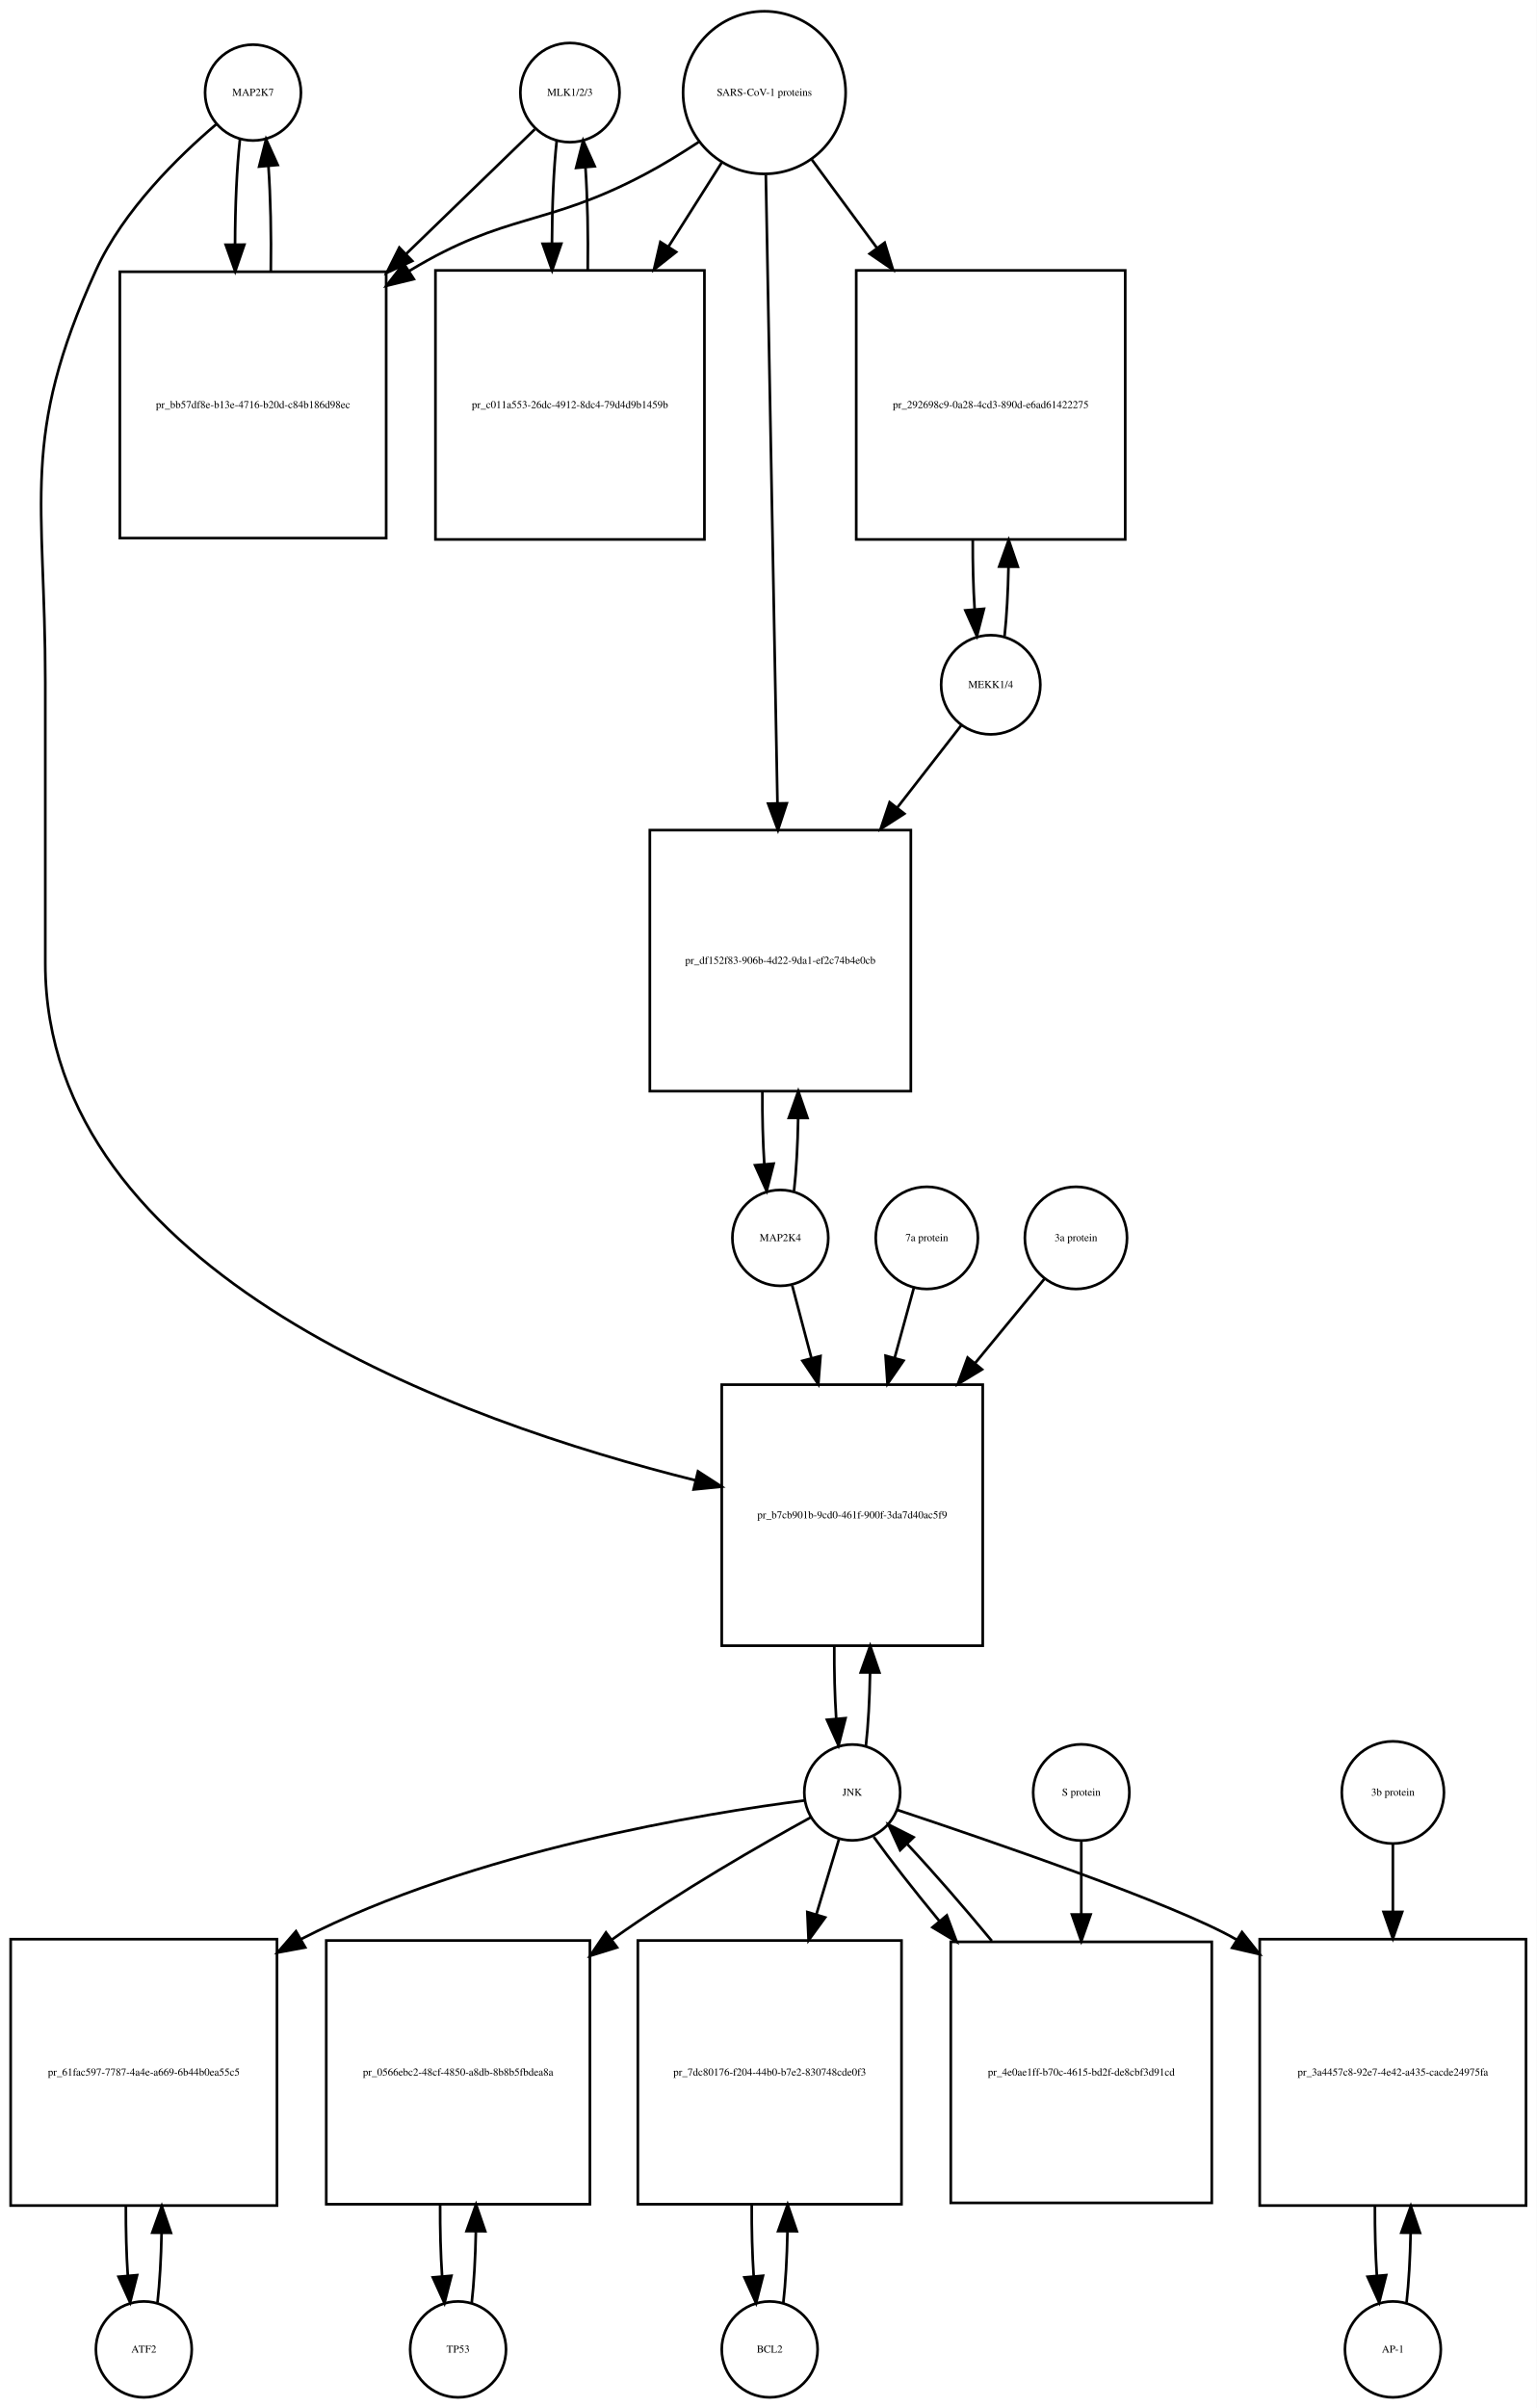
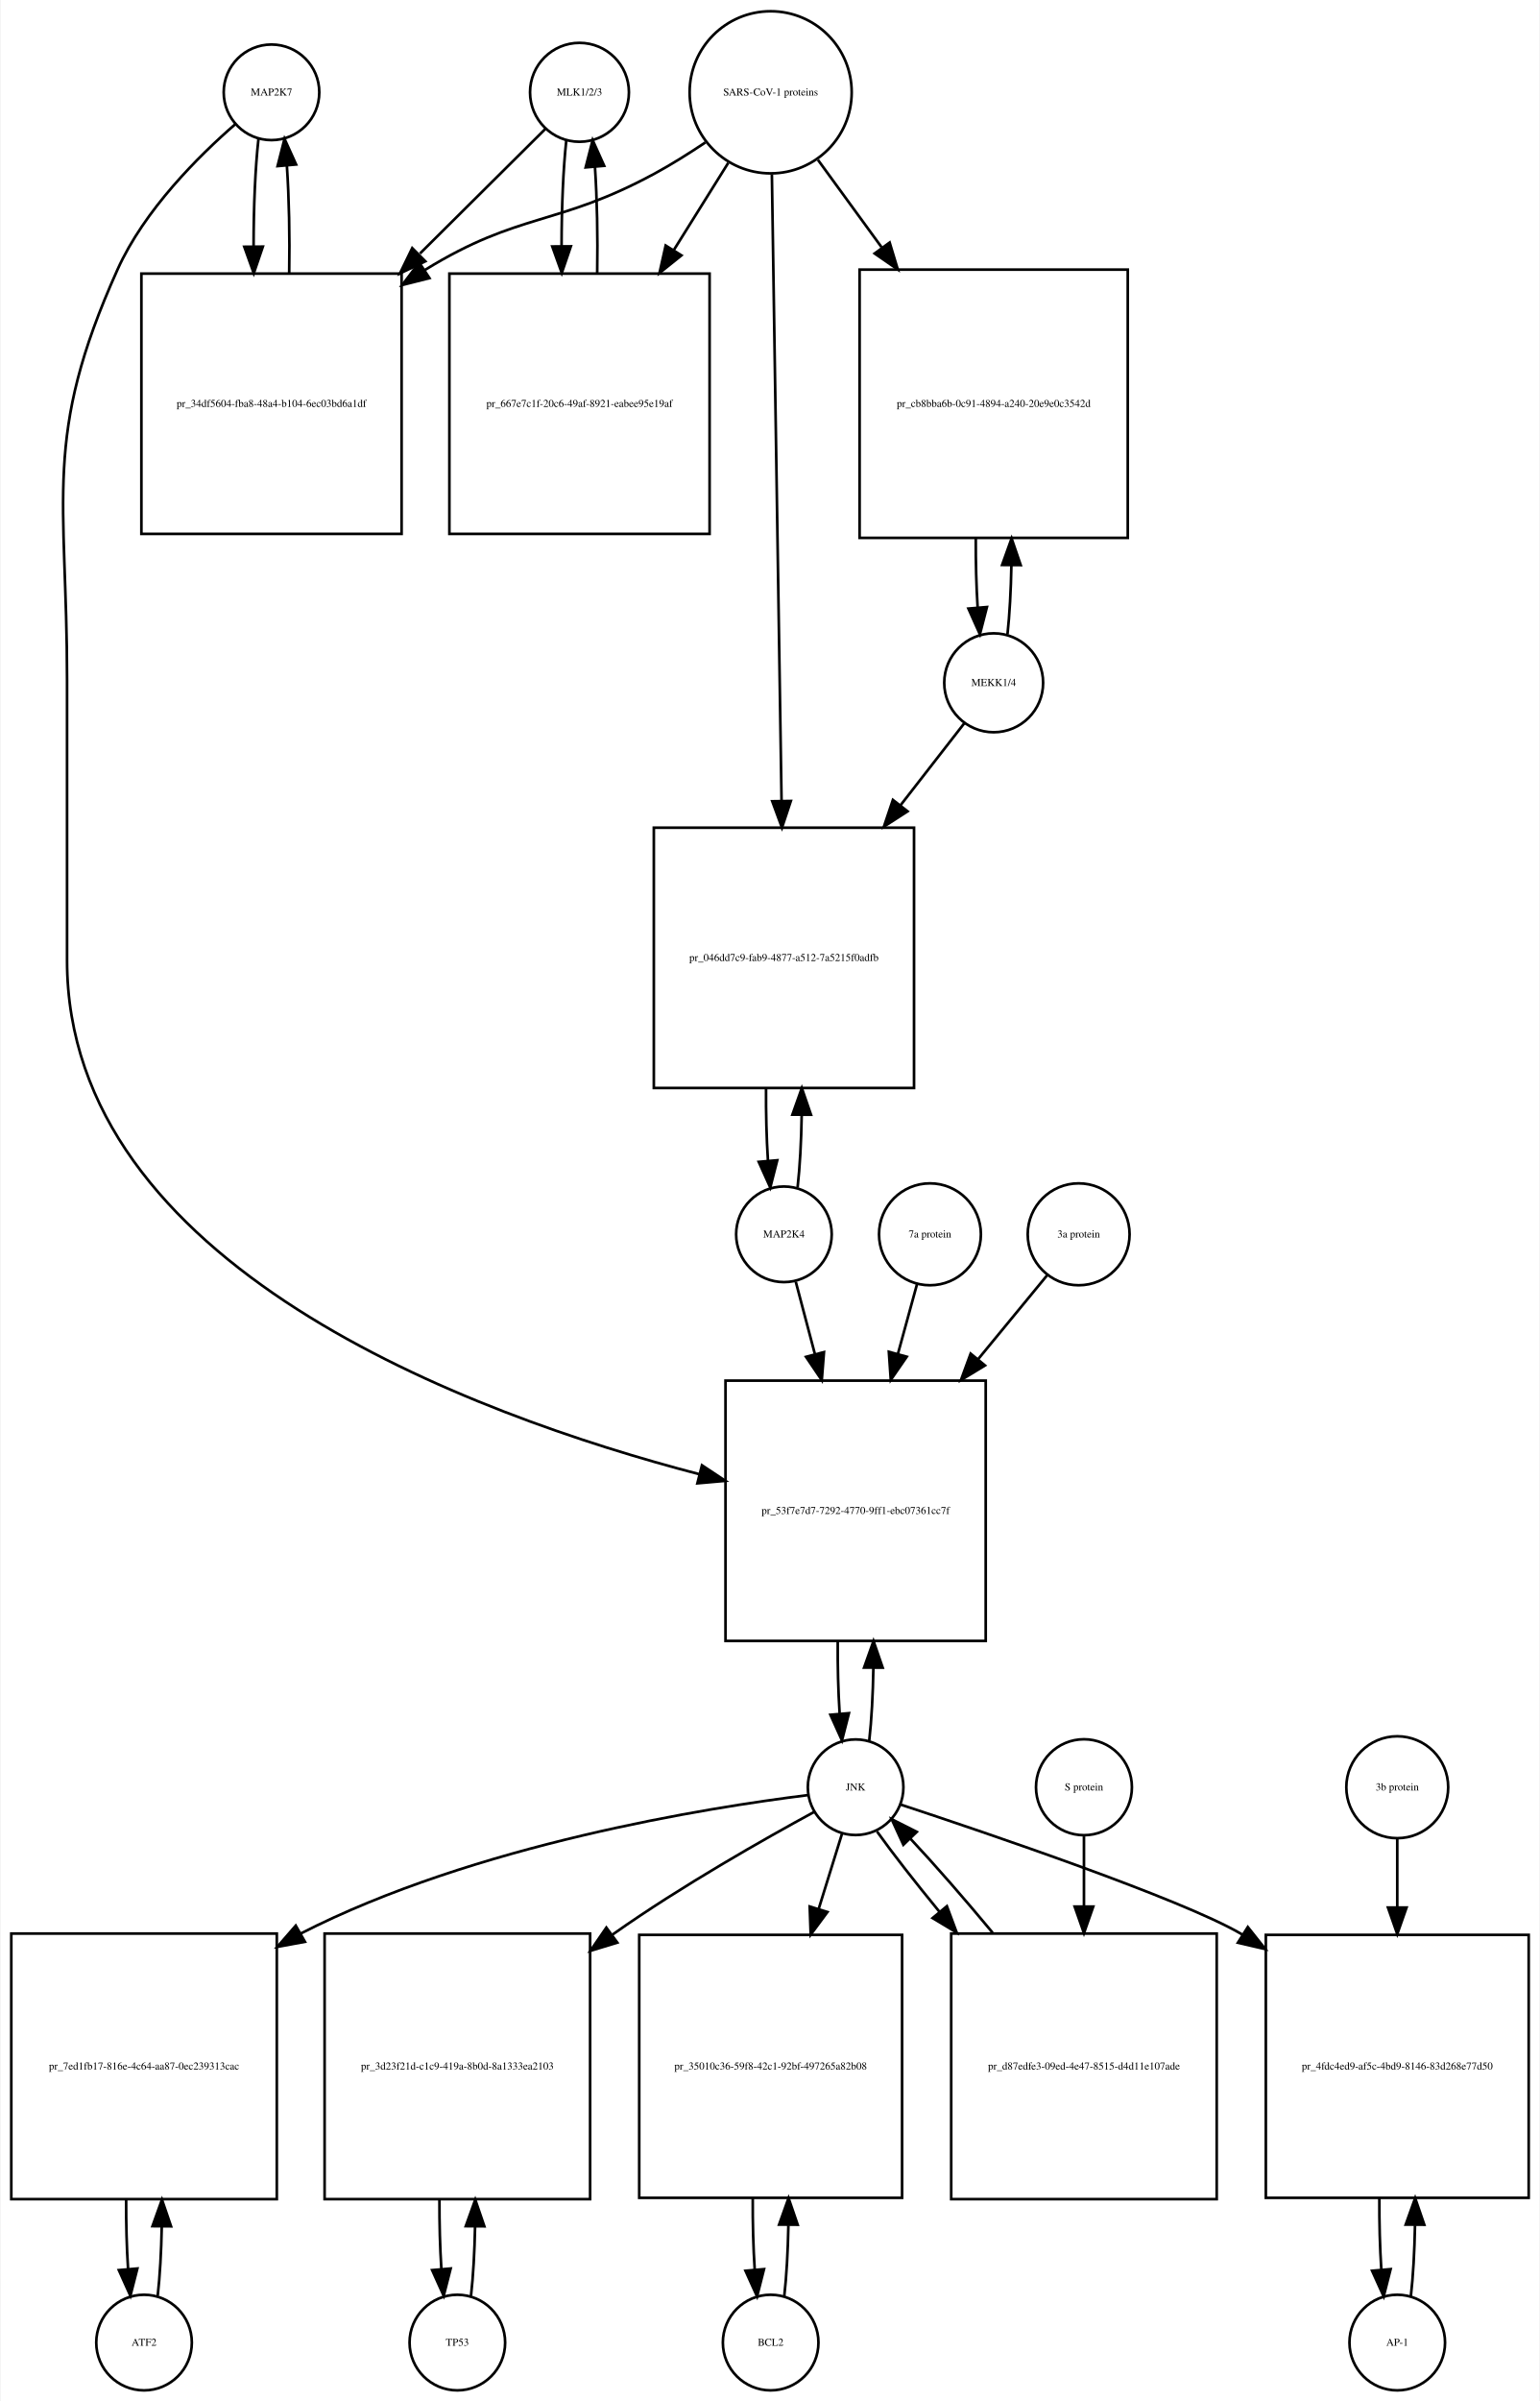
- <svg xmlns="http://www.w3.org/2000/svg" width="577pt" height="904pt" viewBox="0.00 0.00 577.00 904.01">
+ <svg xmlns="http://www.w3.org/2000/svg" width="580pt" height="904pt" viewBox="0.00 0.00 579.50 904.01">
  <g id="graph0" class="graph" transform="scale(1 1) rotate(0) translate(4 900.009)">
-     <polygon fill="white" stroke="none" points="-4,4 -4,-900.009 573,-900.009 573,4 -4,4" />
+     <polygon fill="white" stroke="none" points="-4,4 -4,-900.009 575.5,-900.009 575.5,4 -4,4" />
    <g id="node1" class="node">
-       <ellipse fill="none" stroke="black" cx="91" cy="-865.25" rx="18" ry="18" />
-       <text text-anchor="middle" x="91" y="-864.05" font-family="Times,serif" font-size="4.00">MAP2K7</text>
+       <ellipse fill="none" stroke="black" cx="98" cy="-865.25" rx="18" ry="18" />
+       <text text-anchor="middle" x="98" y="-864.05" font-family="Times,serif" font-size="4.00">MAP2K7</text>
    </g>
    <g id="node2" class="node">
-       <polygon fill="none" stroke="black" points="141,-797.991 41,-797.991 41,-697.991 141,-697.991 141,-797.991" />
-       <text text-anchor="middle" x="91" y="-746.791" font-family="Times,serif" font-size="4.00">pr_bb57df8e-b13e-4716-b20d-c84b186d98ec</text>
+       <polygon fill="none" stroke="black" points="147,-796.991 49,-796.991 49,-698.991 147,-698.991 147,-796.991" />
+       <text text-anchor="middle" x="98" y="-746.791" font-family="Times,serif" font-size="4.00">pr_34df5604-fba8-48a4-b104-6ec03bd6a1df</text>
    </g>
    <g id="edge1" class="edge">
-       <path fill="none" stroke="black" d="M86.099,-847.736C84.909,-837.166 84.293,-822.745 84.252,-808.19" />
-       <polygon fill="black" stroke="black" points="87.752,-808.16 84.315,-798.139 80.752,-808.116 87.752,-808.16" />
+       <path fill="none" stroke="black" d="M93.099,-847.736C91.886,-836.963 91.27,-822.191 91.251,-807.355" />
+       <polygon fill="black" stroke="black" points="94.752,-807.149 91.332,-797.121 87.752,-807.093 94.752,-807.149" />
    </g>
    <g id="node20" class="node">
-       <polygon fill="none" stroke="black" points="365,-380.184 267,-380.184 267,-282.184 365,-282.184 365,-380.184" />
-       <text text-anchor="middle" x="316" y="-329.984" font-family="Times,serif" font-size="4.00">pr_b7cb901b-9cd0-461f-900f-3da7d40ac5f9</text>
+       <polygon fill="none" stroke="black" points="367,-380.184 269,-380.184 269,-282.184 367,-282.184 367,-380.184" />
+       <text text-anchor="middle" x="318" y="-329.984" font-family="Times,serif" font-size="4.00">pr_53f7e7d7-7292-4770-9ff1-ebc07361cc7f</text>
    </g>
    <g id="edge2" class="edge">
-       <path fill="none" stroke="black" d="M77.138,-853.311C63.18,-841.435 42.286,-821.109 32,-798.491 3.35,-735.488 13,-713.14 13,-643.929 13,-643.929 13,-643.929 13,-538.368 13,-421.501 168.972,-366.195 257.106,-344.273" />
-       <polygon fill="black" stroke="black" points="258.084,-347.637 266.981,-341.885 256.439,-340.833 258.084,-347.637" />
+       <path fill="none" stroke="black" d="M84.374,-853.26C70.653,-841.341 50.113,-820.982 40,-798.491 11.617,-735.367 21,-713.14 21,-643.929 21,-643.929 21,-643.929 21,-538.368 21,-423.531 172.683,-367.527 259.25,-344.917" />
+       <polygon fill="black" stroke="black" points="260.127,-348.305 268.956,-342.45 258.402,-341.521 260.127,-348.305" />
    </g>
    <g id="edge3" class="edge">
-       <path fill="none" stroke="black" d="M97.685,-798.139C97.895,-811.725 97.596,-825.954 96.787,-837.717" />
-       <polygon fill="black" stroke="black" points="93.296,-837.466 95.901,-847.736 100.268,-838.083 93.296,-837.466" />
+       <path fill="none" stroke="black" d="M104.668,-797.121C104.909,-810.933 104.62,-825.493 103.801,-837.51" />
+       <polygon fill="black" stroke="black" points="100.292,-837.467 102.901,-847.736 107.265,-838.082 100.292,-837.467" />
    </g>
    <g id="node3" class="node">
-       <ellipse fill="none" stroke="black" cx="210" cy="-865.25" rx="18.623" ry="18.623" />
-       <text text-anchor="middle" x="210" y="-864.05" font-family="Times,serif" font-size="4.00">MLK1/2/3</text>
+       <ellipse fill="none" stroke="black" cx="214" cy="-865.25" rx="18.623" ry="18.623" />
+       <text text-anchor="middle" x="214" y="-864.05" font-family="Times,serif" font-size="4.00">MLK1/2/3</text>
    </g>
    <g id="edge4" class="edge">
-       <path fill="none" stroke="black" d="M196.81,-851.475C184.897,-839.936 166.502,-822.119 148.37,-804.558" />
-       <polygon fill="black" stroke="black" points="150.798,-802.036 141.18,-797.593 145.928,-807.064 150.798,-802.036" />
+       <path fill="none" stroke="black" d="M201.143,-851.475C189.529,-839.936 171.597,-822.117 153.922,-804.555" />
+       <polygon fill="black" stroke="black" points="155.943,-801.629 146.382,-797.064 151.009,-806.595 155.943,-801.629" />
    </g>
    <g id="node5" class="node">
-       <polygon fill="none" stroke="black" points="260.5,-798.491 159.5,-798.491 159.5,-697.491 260.5,-697.491 260.5,-798.491" />
-       <text text-anchor="middle" x="210" y="-746.791" font-family="Times,serif" font-size="4.00">pr_c011a553-26dc-4912-8dc4-79d4d9b1459b</text>
+       <polygon fill="none" stroke="black" points="263,-796.991 165,-796.991 165,-698.991 263,-698.991 263,-796.991" />
+       <text text-anchor="middle" x="214" y="-746.791" font-family="Times,serif" font-size="4.00">pr_667e7c1f-20c6-49af-8921-eabee95e19af</text>
    </g>
    <g id="edge5" class="edge">
-       <path fill="none" stroke="black" d="M205.045,-847.243C203.906,-836.863 203.309,-822.905 203.254,-808.774" />
-       <polygon fill="black" stroke="black" points="206.756,-808.522 203.31,-798.503 199.756,-808.484 206.756,-808.522" />
+       <path fill="none" stroke="black" d="M209.045,-847.243C207.867,-836.508 207.269,-821.946 207.25,-807.323" />
+       <polygon fill="black" stroke="black" points="210.751,-807.264 207.33,-797.237 203.751,-807.209 210.751,-807.264" />
    </g>
    <g id="node4" class="node">
-       <ellipse fill="none" stroke="black" cx="283" cy="-865.25" rx="30.52" ry="30.52" />
-       <text text-anchor="middle" x="283" y="-864.05" font-family="Times,serif" font-size="4.00">SARS-CoV-1 proteins</text>
+       <ellipse fill="none" stroke="black" cx="286" cy="-865.25" rx="30.52" ry="30.52" />
+       <text text-anchor="middle" x="286" y="-864.05" font-family="Times,serif" font-size="4.00">SARS-CoV-1 proteins</text>
    </g>
    <g id="edge6" class="edge">
-       <path fill="none" stroke="black" d="M258.304,-846.669C251.847,-842.423 244.79,-838.08 238,-834.491 200.642,-814.741 186.175,-820.332 150,-798.491 149.907,-798.434 149.814,-798.378 149.721,-798.322" />
-       <polygon fill="black" stroke="black" points="151.383,-795.228 141.091,-792.711 147.568,-801.096 151.383,-795.228" />
+       <path fill="none" stroke="black" d="M261.408,-846.367C255.221,-842.221 248.49,-837.999 242,-834.491 205.549,-814.787 191.293,-820.2 156,-798.491 155.908,-798.434 155.817,-798.378 155.725,-798.321" />
+       <polygon fill="black" stroke="black" points="157.498,-795.297 147.228,-792.696 153.634,-801.134 157.498,-795.297" />
    </g>
    <g id="edge7" class="edge">
-       <path fill="none" stroke="black" d="M266.98,-838.956C261.027,-829.556 253.999,-818.46 246.949,-807.328" />
-       <polygon fill="black" stroke="black" points="249.878,-805.412 241.57,-798.837 243.964,-809.158 249.878,-805.412" />
+       <path fill="none" stroke="black" d="M270.021,-838.67C263.946,-828.946 256.757,-817.436 249.589,-805.962" />
+       <polygon fill="black" stroke="black" points="252.397,-803.851 244.13,-797.224 246.46,-807.559 252.397,-803.851" />
    </g>
    <g id="node17" class="node">
-       <polygon fill="none" stroke="black" points="418.5,-798.491 317.5,-798.491 317.5,-697.491 418.5,-697.491 418.5,-798.491" />
-       <text text-anchor="middle" x="368" y="-746.791" font-family="Times,serif" font-size="4.00">pr_292698c9-0a28-4cd3-890d-e6ad61422275</text>
+       <polygon fill="none" stroke="black" points="420.5,-798.491 319.5,-798.491 319.5,-697.491 420.5,-697.491 420.5,-798.491" />
+       <text text-anchor="middle" x="370" y="-746.791" font-family="Times,serif" font-size="4.00">pr_cb8bba6b-0c91-4894-a240-20e9e0c3542d</text>
    </g>
    <g id="edge8" class="edge">
-       <path fill="none" stroke="black" d="M300.819,-840.088C308.018,-830.326 316.662,-818.604 325.317,-806.869" />
-       <polygon fill="black" stroke="black" points="328.174,-808.892 331.292,-798.766 322.54,-804.737 328.174,-808.892" />
+       <path fill="none" stroke="black" d="M303.814,-839.806C310.867,-830.129 319.301,-818.557 327.748,-806.966" />
+       <polygon fill="black" stroke="black" points="330.82,-808.693 333.881,-798.55 325.163,-804.57 330.82,-808.693" />
    </g>
    <g id="node19" class="node">
-       <polygon fill="none" stroke="black" points="338,-588.368 240,-588.368 240,-490.368 338,-490.368 338,-588.368" />
-       <text text-anchor="middle" x="289" y="-538.168" font-family="Times,serif" font-size="4.00">pr_df152f83-906b-4d22-9da1-ef2c74b4e0cb</text>
+       <polygon fill="none" stroke="black" points="340,-588.368 242,-588.368 242,-490.368 340,-490.368 340,-588.368" />
+       <text text-anchor="middle" x="291" y="-538.168" font-family="Times,serif" font-size="4.00">pr_046dd7c9-fab9-4877-a512-7a5215f0adfb</text>
    </g>
    <g id="edge9" class="edge">
-       <path fill="none" stroke="black" d="M283.554,-834.36C284.544,-780.886 286.636,-667.971 287.92,-598.686" />
-       <polygon fill="black" stroke="black" points="291.425,-598.438 288.111,-588.375 284.426,-598.309 291.425,-598.438" />
+       <path fill="none" stroke="black" d="M286.461,-834.36C287.287,-780.886 289.03,-667.971 290.1,-598.686" />
+       <polygon fill="black" stroke="black" points="293.604,-598.428 290.259,-588.375 286.605,-598.32 293.604,-598.428" />
    </g>
    <g id="edge10" class="edge">
-       <path fill="none" stroke="black" d="M216.69,-798.503C216.886,-811.701 216.601,-825.478 215.836,-836.991" />
-       <polygon fill="black" stroke="black" points="212.324,-836.98 214.955,-847.243 219.299,-837.579 212.324,-836.98" />
+       <path fill="none" stroke="black" d="M220.67,-797.237C220.904,-810.853 220.624,-825.187 219.83,-837.088" />
+       <polygon fill="black" stroke="black" points="216.326,-836.979 218.955,-847.243 223.3,-837.58 216.326,-836.979" />
    </g>
    <g id="node6" class="node">
      <ellipse fill="none" stroke="black" cx="50" cy="-18" rx="18" ry="18" />
      <text text-anchor="middle" x="50" y="-16.8" font-family="Times,serif" font-size="4.00">ATF2</text>
    </g>
    <g id="node7" class="node">
      <polygon fill="none" stroke="black" points="100,-172 0,-172 0,-72 100,-72 100,-172" />
-       <text text-anchor="middle" x="50" y="-120.8" font-family="Times,serif" font-size="4.00">pr_61fac597-7787-4a4e-a669-6b44b0ea55c5</text>
+       <text text-anchor="middle" x="50" y="-120.8" font-family="Times,serif" font-size="4.00">pr_7ed1fb17-816e-4c64-aa87-0ec239313cac</text>
    </g>
    <g id="edge11" class="edge">
      <path fill="none" stroke="black" d="M55.141,-35.615C55.975,-42.991 56.485,-52.162 56.671,-61.733" />
      <polygon fill="black" stroke="black" points="53.171,-61.819 56.746,-71.793 60.171,-61.767 53.171,-61.819" />
    </g>
    <g id="edge12" class="edge">
      <path fill="none" stroke="black" d="M43.254,-71.793C43.217,-62.827 43.458,-53.786 43.978,-45.783" />
      <polygon fill="black" stroke="black" points="47.482,-45.88 44.859,-35.615 40.509,-45.275 47.482,-45.88" />
    </g>
    <g id="node8" class="node">
-       <ellipse fill="none" stroke="black" cx="316" cy="-227.092" rx="18" ry="18" />
-       <text text-anchor="middle" x="316" y="-225.892" font-family="Times,serif" font-size="4.00">JNK</text>
+       <ellipse fill="none" stroke="black" cx="318" cy="-227.092" rx="18" ry="18" />
+       <text text-anchor="middle" x="318" y="-225.892" font-family="Times,serif" font-size="4.00">JNK</text>
    </g>
    <g id="edge13" class="edge">
-       <path fill="none" stroke="black" d="M298.174,-224.087C261.142,-219.366 173.93,-205.337 109,-172 108.907,-171.952 108.815,-171.905 108.722,-171.857" />
-       <polygon fill="black" stroke="black" points="110.607,-168.903 100.189,-166.976 107.131,-174.979 110.607,-168.903" />
+       <path fill="none" stroke="black" d="M300.002,-224.123C262.612,-219.471 174.557,-205.562 109,-172 108.907,-171.953 108.815,-171.905 108.722,-171.857" />
+       <polygon fill="black" stroke="black" points="110.604,-168.901 100.184,-166.984 107.134,-174.981 110.604,-168.901" />
    </g>
    <g id="node10" class="node">
-       <polygon fill="none" stroke="black" points="217.5,-171.5 118.5,-171.5 118.5,-72.5 217.5,-72.5 217.5,-171.5" />
-       <text text-anchor="middle" x="168" y="-120.8" font-family="Times,serif" font-size="4.00">pr_0566ebc2-48cf-4850-a8db-8b8b5fbdea8a</text>
+       <polygon fill="none" stroke="black" points="218,-172 118,-172 118,-72 218,-72 218,-172" />
+       <text text-anchor="middle" x="168" y="-120.8" font-family="Times,serif" font-size="4.00">pr_3d23f21d-c1c9-419a-8b0d-8a1333ea2103</text>
    </g>
    <g id="edge14" class="edge">
-       <path fill="none" stroke="black" d="M300.561,-217.81C282.249,-207.763 251.051,-189.934 226,-172 225.913,-171.938 225.826,-171.875 225.739,-171.813" />
-       <polygon fill="black" stroke="black" points="227.694,-168.905 217.578,-165.755 223.522,-174.526 227.694,-168.905" />
+       <path fill="none" stroke="black" d="M302.406,-217.803C283.905,-207.749 252.375,-189.913 227,-172 226.816,-171.87 226.633,-171.74 226.449,-171.61" />
+       <polygon fill="black" stroke="black" points="228.253,-168.593 218.119,-165.503 224.114,-174.238 228.253,-168.593" />
    </g>
    <g id="node12" class="node">
-       <polygon fill="none" stroke="black" points="334.5,-171.5 235.5,-171.5 235.5,-72.5 334.5,-72.5 334.5,-171.5" />
-       <text text-anchor="middle" x="285" y="-120.8" font-family="Times,serif" font-size="4.00">pr_7dc80176-f204-44b0-b7e2-830748cde0f3</text>
+       <polygon fill="none" stroke="black" points="335.5,-171.5 236.5,-171.5 236.5,-72.5 335.5,-72.5 335.5,-171.5" />
+       <text text-anchor="middle" x="286" y="-120.8" font-family="Times,serif" font-size="4.00">pr_35010c36-59f8-42c1-92bf-497265a82b08</text>
    </g>
    <g id="edge15" class="edge">
-       <path fill="none" stroke="black" d="M311.019,-209.528C308.634,-201.597 305.62,-191.574 302.496,-181.185" />
-       <polygon fill="black" stroke="black" points="305.843,-180.159 299.611,-171.591 299.139,-182.175 305.843,-180.159" />
+       <path fill="none" stroke="black" d="M312.859,-209.528C310.397,-201.597 307.286,-191.574 304.061,-181.185" />
+       <polygon fill="black" stroke="black" points="307.39,-180.104 301.083,-171.591 300.705,-182.179 307.39,-180.104" />
    </g>
    <g id="node14" class="node">
-       <polygon fill="none" stroke="black" points="569,-172 469,-172 469,-72 569,-72 569,-172" />
-       <text text-anchor="middle" x="519" y="-120.8" font-family="Times,serif" font-size="4.00">pr_3a4457c8-92e7-4e42-a435-cacde24975fa</text>
+       <polygon fill="none" stroke="black" points="571.5,-171.5 472.5,-171.5 472.5,-72.5 571.5,-72.5 571.5,-171.5" />
+       <text text-anchor="middle" x="522" y="-120.8" font-family="Times,serif" font-size="4.00">pr_4fdc4ed9-af5c-4bd9-8146-83d268e77d50</text>
    </g>
    <g id="edge16" class="edge">
-       <path fill="none" stroke="black" d="M332.797,-220.569C365.719,-209.617 437.484,-185.078 460,-172 460.094,-171.946 460.187,-171.891 460.281,-171.837" />
-       <polygon fill="black" stroke="black" points="462.355,-174.667 468.951,-166.376 458.624,-168.743 462.355,-174.667" />
+       <path fill="none" stroke="black" d="M334.914,-220.579C368.066,-209.643 440.332,-185.131 463,-172 463.194,-171.887 463.389,-171.774 463.583,-171.66" />
+       <polygon fill="black" stroke="black" points="465.714,-174.454 472.298,-166.154 461.975,-168.537 465.714,-174.454" />
    </g>
    <g id="edge17" class="edge">
-       <path fill="none" stroke="black" d="M321.139,-244.704C322.009,-252.393 322.526,-262.036 322.692,-272.049" />
-       <polygon fill="black" stroke="black" points="319.192,-272.144 322.74,-282.127 326.192,-272.111 319.192,-272.144" />
+       <path fill="none" stroke="black" d="M323.139,-244.704C324.009,-252.393 324.526,-262.036 324.692,-272.049" />
+       <polygon fill="black" stroke="black" points="321.192,-272.144 324.74,-282.127 328.192,-272.111 321.192,-272.144" />
    </g>
    <g id="node23" class="node">
-       <polygon fill="none" stroke="black" points="451,-171 353,-171 353,-73 451,-73 451,-171" />
-       <text text-anchor="middle" x="402" y="-120.8" font-family="Times,serif" font-size="4.00">pr_4e0ae1ff-b70c-4615-bd2f-de8cbf3d91cd</text>
+       <polygon fill="none" stroke="black" points="454,-172 354,-172 354,-72 454,-72 454,-172" />
+       <text text-anchor="middle" x="404" y="-120.8" font-family="Times,serif" font-size="4.00">pr_d87edfe3-09ed-4e47-8515-d4d11e107ade</text>
    </g>
    <g id="edge18" class="edge">
-       <path fill="none" stroke="black" d="M324.052,-210.434C330.261,-201.748 339.186,-190.361 348.813,-178.69" />
-       <polygon fill="black" stroke="black" points="351.504,-180.927 355.219,-171.004 346.127,-176.445 351.504,-180.927" />
+       <path fill="none" stroke="black" d="M326.052,-210.434C332.006,-202.105 340.456,-191.294 349.628,-180.129" />
+       <polygon fill="black" stroke="black" points="352.376,-182.298 356.072,-172.369 346.991,-177.826 352.376,-182.298" />
    </g>
    <g id="node9" class="node">
      <ellipse fill="none" stroke="black" cx="168" cy="-18" rx="18" ry="18" />
      <text text-anchor="middle" x="168" y="-16.8" font-family="Times,serif" font-size="4.00">TP53</text>
    </g>
    <g id="edge19" class="edge">
-       <path fill="none" stroke="black" d="M173.113,-35.374C173.974,-42.882 174.496,-52.286 174.677,-62.091" />
-       <polygon fill="black" stroke="black" points="171.179,-62.413 174.743,-72.39 178.179,-62.368 171.179,-62.413" />
+       <path fill="none" stroke="black" d="M173.141,-35.615C173.975,-42.991 174.485,-52.162 174.671,-61.733" />
+       <polygon fill="black" stroke="black" points="171.171,-61.819 174.746,-71.793 178.171,-61.767 171.171,-61.819" />
    </g>
    <g id="edge20" class="edge">
-       <path fill="none" stroke="black" d="M161.257,-72.39C161.205,-63.114 161.452,-53.732 161.998,-45.476" />
-       <polygon fill="black" stroke="black" points="165.497,-45.642 162.887,-35.374 158.524,-45.029 165.497,-45.642" />
+       <path fill="none" stroke="black" d="M161.254,-71.793C161.217,-62.827 161.458,-53.786 161.978,-45.783" />
+       <polygon fill="black" stroke="black" points="165.482,-45.88 162.859,-35.615 158.509,-45.275 165.482,-45.88" />
    </g>
    <g id="node11" class="node">
-       <ellipse fill="none" stroke="black" cx="285" cy="-18" rx="18" ry="18" />
-       <text text-anchor="middle" x="285" y="-16.8" font-family="Times,serif" font-size="4.00">BCL2</text>
+       <ellipse fill="none" stroke="black" cx="286" cy="-18" rx="18" ry="18" />
+       <text text-anchor="middle" x="286" y="-16.8" font-family="Times,serif" font-size="4.00">BCL2</text>
    </g>
    <g id="edge21" class="edge">
-       <path fill="none" stroke="black" d="M290.113,-35.374C290.974,-42.882 291.496,-52.286 291.677,-62.091" />
-       <polygon fill="black" stroke="black" points="288.179,-62.413 291.743,-72.39 295.179,-62.368 288.179,-62.413" />
+       <path fill="none" stroke="black" d="M291.113,-35.374C291.974,-42.882 292.496,-52.286 292.677,-62.091" />
+       <polygon fill="black" stroke="black" points="289.179,-62.413 292.743,-72.39 296.179,-62.368 289.179,-62.413" />
    </g>
    <g id="edge22" class="edge">
-       <path fill="none" stroke="black" d="M278.257,-72.39C278.205,-63.114 278.452,-53.732 278.998,-45.476" />
-       <polygon fill="black" stroke="black" points="282.497,-45.642 279.887,-35.374 275.524,-45.029 282.497,-45.642" />
+       <path fill="none" stroke="black" d="M279.257,-72.39C279.205,-63.114 279.452,-53.732 279.998,-45.476" />
+       <polygon fill="black" stroke="black" points="283.497,-45.642 280.887,-35.374 276.524,-45.029 283.497,-45.642" />
    </g>
    <g id="node13" class="node">
-       <ellipse fill="none" stroke="black" cx="519" cy="-18" rx="18" ry="18" />
-       <text text-anchor="middle" x="519" y="-16.8" font-family="Times,serif" font-size="4.00">AP-1</text>
+       <ellipse fill="none" stroke="black" cx="522" cy="-18" rx="18" ry="18" />
+       <text text-anchor="middle" x="522" y="-16.8" font-family="Times,serif" font-size="4.00">AP-1</text>
    </g>
    <g id="edge23" class="edge">
-       <path fill="none" stroke="black" d="M524.141,-35.615C524.975,-42.991 525.485,-52.162 525.671,-61.733" />
-       <polygon fill="black" stroke="black" points="522.171,-61.819 525.746,-71.793 529.171,-61.767 522.171,-61.819" />
+       <path fill="none" stroke="black" d="M527.113,-35.374C527.974,-42.882 528.496,-52.286 528.677,-62.091" />
+       <polygon fill="black" stroke="black" points="525.179,-62.413 528.743,-72.39 532.179,-62.368 525.179,-62.413" />
    </g>
    <g id="edge24" class="edge">
-       <path fill="none" stroke="black" d="M512.254,-71.793C512.217,-62.827 512.458,-53.786 512.978,-45.783" />
-       <polygon fill="black" stroke="black" points="516.482,-45.88 513.859,-35.615 509.509,-45.275 516.482,-45.88" />
+       <path fill="none" stroke="black" d="M515.257,-72.39C515.205,-63.114 515.452,-53.732 515.998,-45.476" />
+       <polygon fill="black" stroke="black" points="519.497,-45.642 516.887,-35.374 512.524,-45.029 519.497,-45.642" />
    </g>
    <g id="node15" class="node">
-       <ellipse fill="none" stroke="black" cx="519" cy="-227.092" rx="19.184" ry="19.184" />
-       <text text-anchor="middle" x="519" y="-225.892" font-family="Times,serif" font-size="4.00">3b protein</text>
+       <ellipse fill="none" stroke="black" cx="522" cy="-227.092" rx="19.184" ry="19.184" />
+       <text text-anchor="middle" x="522" y="-225.892" font-family="Times,serif" font-size="4.00">3b protein</text>
    </g>
    <g id="edge25" class="edge">
-       <path fill="none" stroke="black" d="M519,-207.661C519,-200.346 519,-191.487 519,-182.292" />
-       <polygon fill="black" stroke="black" points="522.5,-182.239 519,-172.239 515.5,-182.239 522.5,-182.239" />
+       <path fill="none" stroke="black" d="M522,-207.661C522,-200.261 522,-191.281 522,-181.971" />
+       <polygon fill="black" stroke="black" points="525.5,-181.798 522,-171.798 518.5,-181.798 525.5,-181.798" />
    </g>
    <g id="node16" class="node">
-       <ellipse fill="none" stroke="black" cx="368" cy="-642.929" rx="18.623" ry="18.623" />
-       <text text-anchor="middle" x="368" y="-641.729" font-family="Times,serif" font-size="4.00">MEKK1/4</text>
+       <ellipse fill="none" stroke="black" cx="370" cy="-642.929" rx="18.623" ry="18.623" />
+       <text text-anchor="middle" x="370" y="-641.729" font-family="Times,serif" font-size="4.00">MEKK1/4</text>
    </g>
    <g id="edge26" class="edge">
-       <path fill="none" stroke="black" d="M373.193,-661.19C374.001,-668.601 374.494,-677.741 374.674,-687.264" />
-       <polygon fill="black" stroke="black" points="371.174,-687.297 374.746,-697.271 378.173,-687.246 371.174,-687.297" />
+       <path fill="none" stroke="black" d="M375.193,-661.19C376.001,-668.601 376.494,-677.741 376.674,-687.264" />
+       <polygon fill="black" stroke="black" points="373.174,-687.297 376.746,-697.271 380.173,-687.246 373.174,-687.297" />
    </g>
    <g id="edge27" class="edge">
-       <path fill="none" stroke="black" d="M357.015,-627.807C350.539,-619.482 341.874,-608.341 332.901,-596.806" />
-       <polygon fill="black" stroke="black" points="335.566,-594.532 326.663,-588.787 330.041,-598.83 335.566,-594.532" />
+       <path fill="none" stroke="black" d="M359.015,-627.807C352.539,-619.482 343.874,-608.341 334.901,-596.806" />
+       <polygon fill="black" stroke="black" points="337.566,-594.532 328.663,-588.787 332.041,-598.83 337.566,-594.532" />
    </g>
    <g id="edge28" class="edge">
-       <path fill="none" stroke="black" d="M361.254,-697.271C361.217,-688.353 361.451,-679.363 361.954,-671.37" />
-       <polygon fill="black" stroke="black" points="365.459,-671.448 362.807,-661.19 358.484,-670.863 365.459,-671.448" />
+       <path fill="none" stroke="black" d="M363.254,-697.271C363.217,-688.353 363.451,-679.363 363.954,-671.37" />
+       <polygon fill="black" stroke="black" points="367.459,-671.448 364.807,-661.19 360.484,-670.863 367.459,-671.448" />
    </g>
    <g id="node18" class="node">
-       <ellipse fill="none" stroke="black" cx="289" cy="-435.276" rx="18" ry="18" />
-       <text text-anchor="middle" x="289" y="-434.076" font-family="Times,serif" font-size="4.00">MAP2K4</text>
+       <ellipse fill="none" stroke="black" cx="291" cy="-435.276" rx="18" ry="18" />
+       <text text-anchor="middle" x="291" y="-434.076" font-family="Times,serif" font-size="4.00">MAP2K4</text>
    </g>
    <g id="edge29" class="edge">
-       <path fill="none" stroke="black" d="M294.139,-452.888C295.009,-460.577 295.526,-470.219 295.692,-480.233" />
-       <polygon fill="black" stroke="black" points="292.192,-480.328 295.74,-490.311 299.192,-480.294 292.192,-480.328" />
+       <path fill="none" stroke="black" d="M296.139,-452.888C297.009,-460.577 297.526,-470.219 297.692,-480.233" />
+       <polygon fill="black" stroke="black" points="294.192,-480.328 297.74,-490.311 301.192,-480.294 294.192,-480.328" />
    </g>
    <g id="edge30" class="edge">
-       <path fill="none" stroke="black" d="M293.459,-417.417C295.481,-409.772 298.003,-400.232 300.622,-390.329" />
-       <polygon fill="black" stroke="black" points="304.085,-390.924 303.259,-380.362 297.318,-389.134 304.085,-390.924" />
+       <path fill="none" stroke="black" d="M295.459,-417.417C297.481,-409.772 300.003,-400.232 302.622,-390.329" />
+       <polygon fill="black" stroke="black" points="306.085,-390.924 305.259,-380.362 299.318,-389.134 306.085,-390.924" />
    </g>
    <g id="edge31" class="edge">
-       <path fill="none" stroke="black" d="M282.26,-490.311C282.196,-480.961 282.434,-471.478 282.975,-463.12" />
-       <polygon fill="black" stroke="black" points="286.486,-463.153 283.861,-452.888 279.512,-462.549 286.486,-463.153" />
+       <path fill="none" stroke="black" d="M284.26,-490.311C284.196,-480.961 284.434,-471.478 284.975,-463.12" />
+       <polygon fill="black" stroke="black" points="288.486,-463.153 285.861,-452.888 281.512,-462.549 288.486,-463.153" />
    </g>
    <g id="edge32" class="edge">
-       <path fill="none" stroke="black" d="M309.26,-282.127C309.196,-272.778 309.434,-263.294 309.975,-254.936" />
-       <polygon fill="black" stroke="black" points="313.486,-254.969 310.861,-244.704 306.512,-254.365 313.486,-254.969" />
+       <path fill="none" stroke="black" d="M311.26,-282.127C311.196,-272.778 311.434,-263.294 311.975,-254.936" />
+       <polygon fill="black" stroke="black" points="315.486,-254.969 312.861,-244.704 308.512,-254.365 315.486,-254.969" />
    </g>
    <g id="node21" class="node">
-       <ellipse fill="none" stroke="black" cx="344" cy="-435.276" rx="19.184" ry="19.184" />
-       <text text-anchor="middle" x="344" y="-434.076" font-family="Times,serif" font-size="4.00">7a protein</text>
+       <ellipse fill="none" stroke="black" cx="346" cy="-435.276" rx="19.184" ry="19.184" />
+       <text text-anchor="middle" x="346" y="-434.076" font-family="Times,serif" font-size="4.00">7a protein</text>
    </g>
    <g id="edge33" class="edge">
-       <path fill="none" stroke="black" d="M339.123,-416.493C337.055,-408.952 334.516,-399.695 331.887,-390.109" />
-       <polygon fill="black" stroke="black" points="335.262,-389.182 329.242,-380.464 328.511,-391.034 335.262,-389.182" />
+       <path fill="none" stroke="black" d="M341.123,-416.493C339.055,-408.952 336.516,-399.695 333.887,-390.109" />
+       <polygon fill="black" stroke="black" points="337.262,-389.182 331.242,-380.464 330.511,-391.034 337.262,-389.182" />
    </g>
    <g id="node22" class="node">
-       <ellipse fill="none" stroke="black" cx="400" cy="-435.276" rx="19.184" ry="19.184" />
-       <text text-anchor="middle" x="400" y="-434.076" font-family="Times,serif" font-size="4.00">3a protein</text>
+       <ellipse fill="none" stroke="black" cx="402" cy="-435.276" rx="19.184" ry="19.184" />
+       <text text-anchor="middle" x="402" y="-434.076" font-family="Times,serif" font-size="4.00">3a protein</text>
    </g>
    <g id="edge34" class="edge">
-       <path fill="none" stroke="black" d="M388.32,-420.08C381.294,-411.541 371.844,-400.055 362.097,-388.209" />
-       <polygon fill="black" stroke="black" points="364.727,-385.897 355.671,-380.399 359.322,-390.345 364.727,-385.897" />
+       <path fill="none" stroke="black" d="M390.32,-420.08C383.294,-411.541 373.844,-400.055 364.097,-388.209" />
+       <polygon fill="black" stroke="black" points="366.727,-385.897 357.671,-380.399 361.322,-390.345 366.727,-385.897" />
    </g>
    <g id="edge35" class="edge">
-       <path fill="none" stroke="black" d="M368.398,-171.358C357.737,-184.249 346.288,-197.408 336.756,-207.592" />
-       <polygon fill="black" stroke="black" points="333.983,-205.426 329.574,-215.059 339.028,-210.278 333.983,-205.426" />
+       <path fill="none" stroke="black" d="M369.602,-172.319C359.113,-184.969 347.931,-197.799 338.606,-207.752" />
+       <polygon fill="black" stroke="black" points="335.986,-205.427 331.574,-215.059 341.03,-210.281 335.986,-205.427" />
    </g>
    <g id="node24" class="node">
-       <ellipse fill="none" stroke="black" cx="402" cy="-227.092" rx="18.062" ry="18.062" />
-       <text text-anchor="middle" x="402" y="-225.892" font-family="Times,serif" font-size="4.00">S protein</text>
+       <ellipse fill="none" stroke="black" cx="404" cy="-227.092" rx="18.062" ry="18.062" />
+       <text text-anchor="middle" x="404" y="-225.892" font-family="Times,serif" font-size="4.00">S protein</text>
    </g>
    <g id="edge36" class="edge">
-       <path fill="none" stroke="black" d="M402,-208.604C402,-200.848 402,-191.231 402,-181.274" />
-       <polygon fill="black" stroke="black" points="405.5,-181.259 402,-171.259 398.5,-181.259 405.5,-181.259" />
+       <path fill="none" stroke="black" d="M404,-208.604C404,-201.1 404,-191.853 404,-182.241" />
+       <polygon fill="black" stroke="black" points="407.5,-182.149 404,-172.149 400.5,-182.149 407.5,-182.149" />
    </g>
  </g>
</svg>
